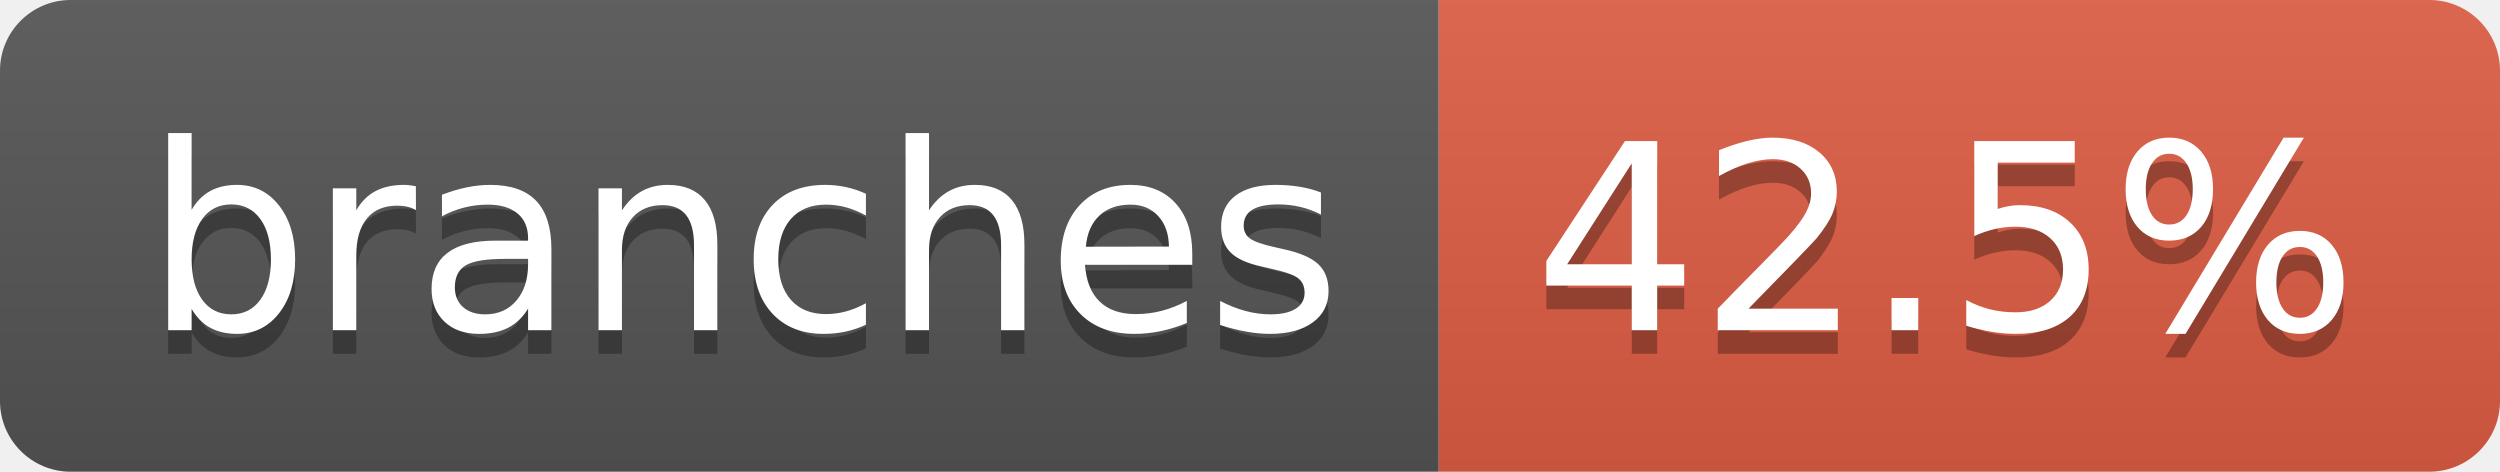
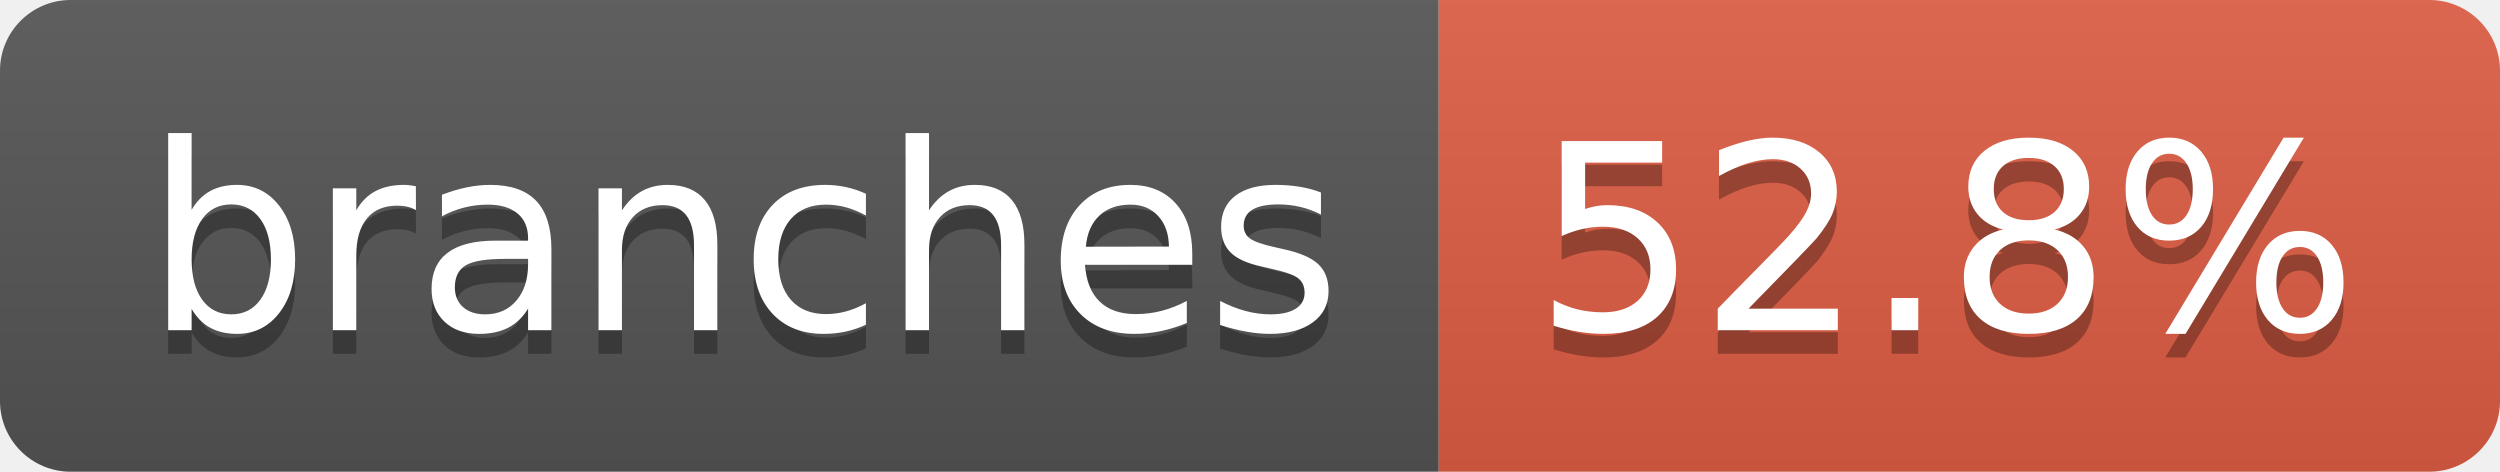
- <svg xmlns="http://www.w3.org/2000/svg" width="106" height="20" role="img" aria-label="branches: 42.5%">
+ <svg xmlns="http://www.w3.org/2000/svg" width="106" height="20" role="img" aria-label="branches: 52.8%">
  <linearGradient id="s" x2="0" y2="100%">
    <stop offset="0" stop-color="#bbb" stop-opacity=".1" />
    <stop offset="1" stop-opacity=".1" />
  </linearGradient>
  <clipPath id="r">
    <rect width="106" height="20" rx="3" fill="#fff" />
  </clipPath>
  <g clip-path="url(#r)">
    <rect width="61" height="20" fill="#555" />
    <rect x="61" width="45" height="20" fill="#e05d44" />
    <rect width="106" height="20" fill="url(#s)" />
  </g>
  <g fill="#fff" text-anchor="middle" font-family="Verdana,Geneva,DejaVu Sans,sans-serif" text-rendering="geometricPrecision" font-size="110">
    <text aria-hidden="true" x="315" y="150" fill="#010101" fill-opacity=".3" transform="scale(.1)" textLength="507">branches</text>
    <text x="315" y="140" transform="scale(.1)" fill="#fff" textLength="507">branches</text>
-     <text aria-hidden="true" x="825" y="150" fill="#010101" fill-opacity=".3" transform="scale(.1)" textLength="350">42.5%</text>
-     <text x="825" y="140" transform="scale(.1)" fill="#fff" textLength="350">42.5%</text>
+     <text aria-hidden="true" x="825" y="150" fill="#010101" fill-opacity=".3" transform="scale(.1)" textLength="350">52.8%</text>
+     <text x="825" y="140" transform="scale(.1)" fill="#fff" textLength="350">52.8%</text>
  </g>
</svg>
